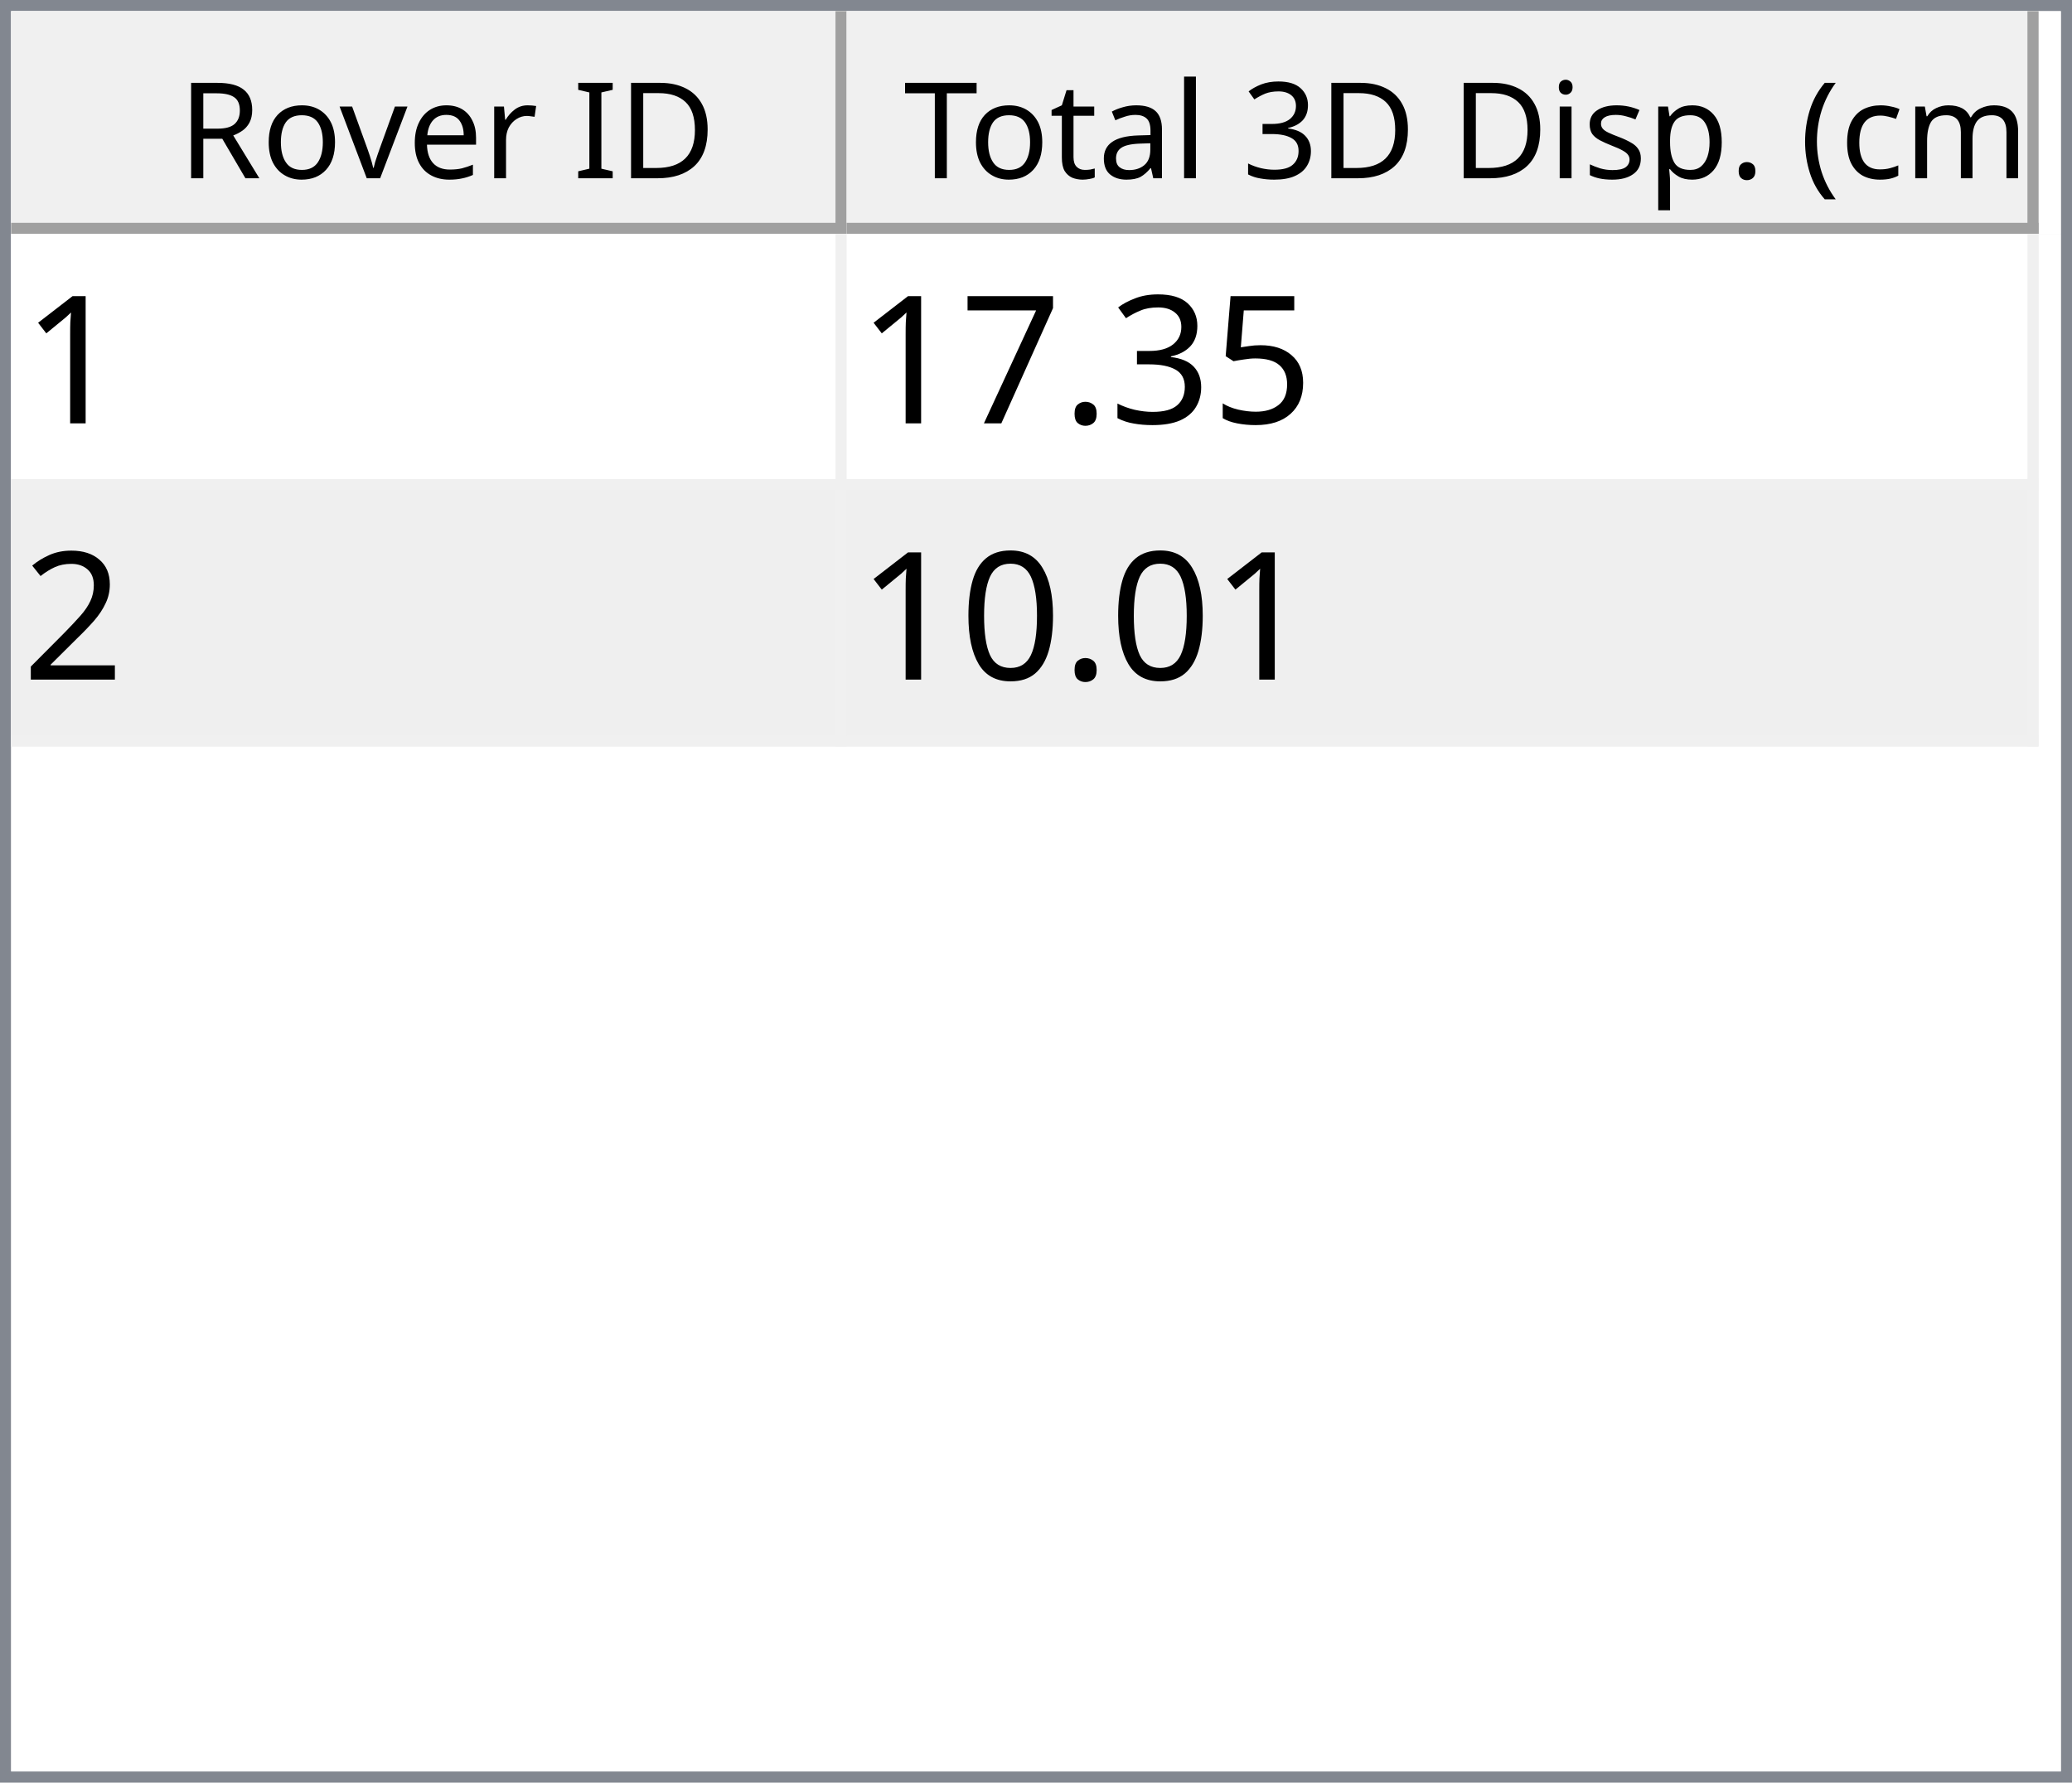
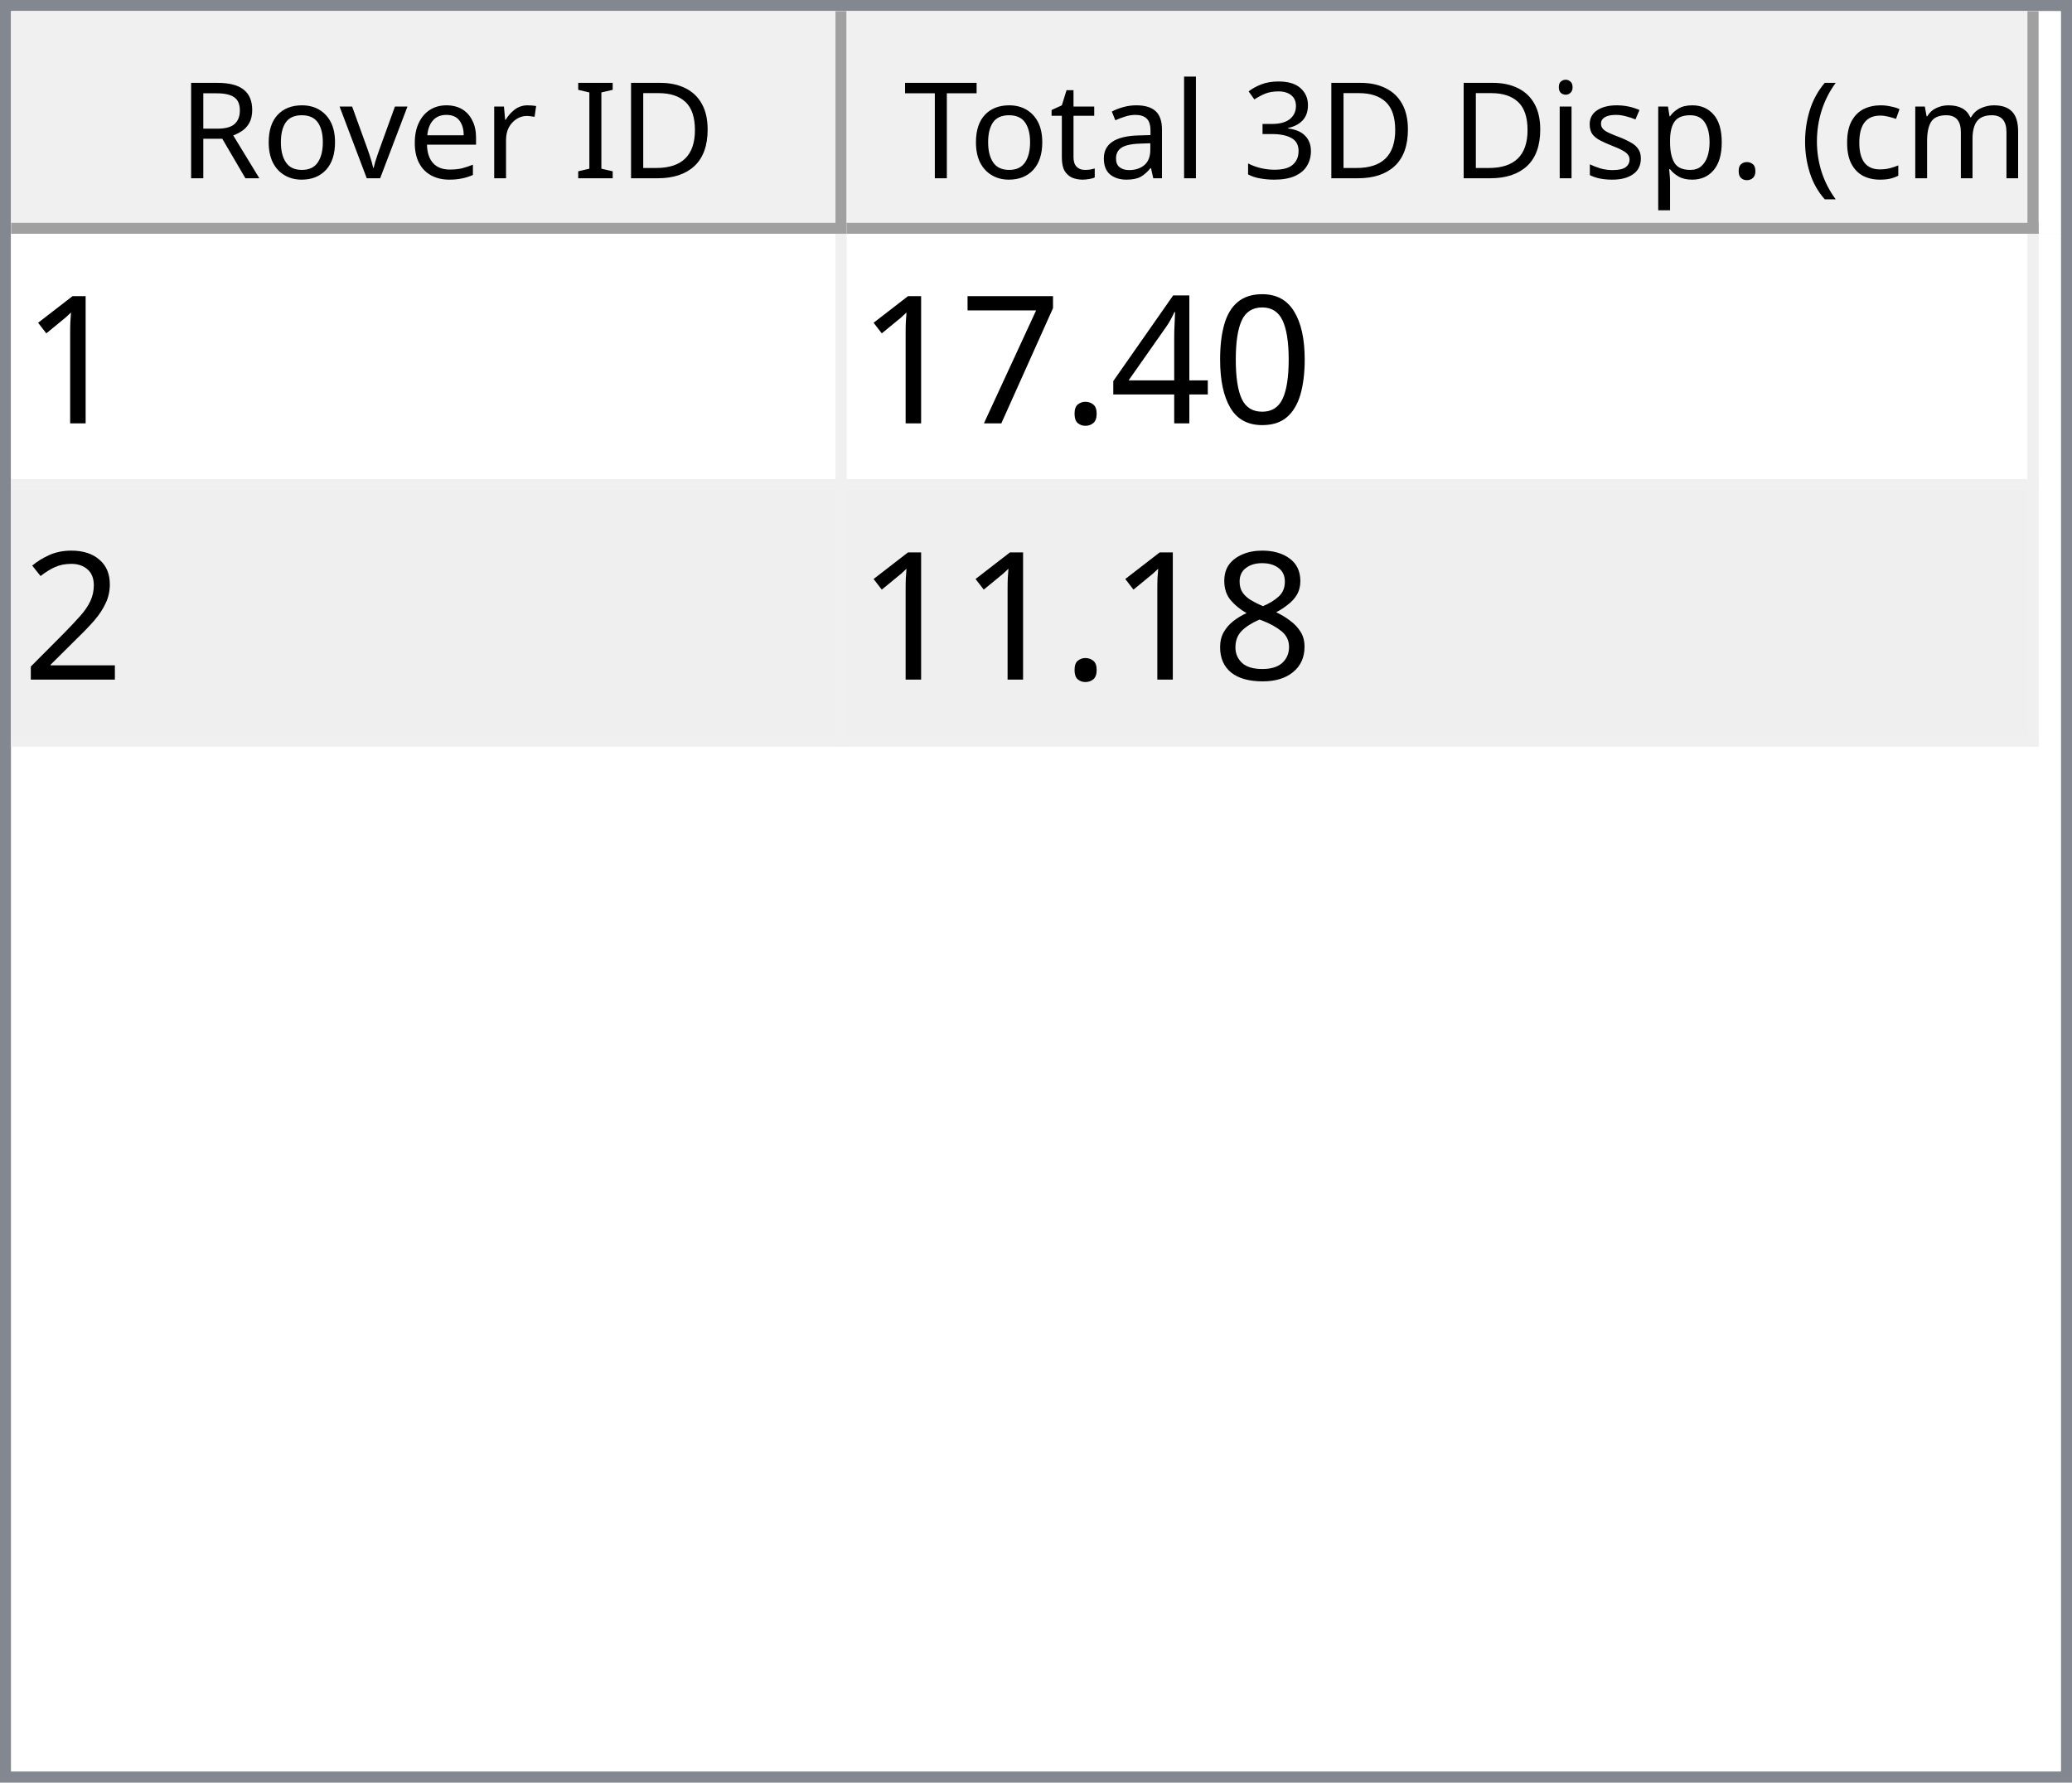
<svg xmlns="http://www.w3.org/2000/svg" style="fill-opacity:1; color-rendering:auto; color-interpolation:auto; text-rendering:auto; stroke:black; stroke-linecap:square; stroke-miterlimit:10; shape-rendering:auto; stroke-opacity:1; fill:black; stroke-dasharray:none; font-weight:normal; stroke-width:1; font-family:'Dialog'; font-style:normal; stroke-linejoin:miter; font-size:12px; stroke-dashoffset:0; image-rendering:auto;" width="186" height="160">
  <defs id="genericDefs" />
  <g>
    <defs id="defs1">
      <clipPath clipPathUnits="userSpaceOnUse" id="clipPath1">
        <path d="M0 0 L186 0 L186 160 L0 160 L0 0 Z" />
      </clipPath>
      <clipPath clipPathUnits="userSpaceOnUse" id="clipPath2">
        <path d="M0 0 L0 160 L186 160 L186 0 Z" />
      </clipPath>
      <clipPath clipPathUnits="userSpaceOnUse" id="clipPath3">
        <path d="M0 0 L0 20 L184 20 L184 0 Z" />
      </clipPath>
      <clipPath clipPathUnits="userSpaceOnUse" id="clipPath4">
        <path d="M0 0 L0 20 L75 20 L75 0 Z" />
      </clipPath>
      <clipPath clipPathUnits="userSpaceOnUse" id="clipPath5">
        <path d="M1 1 L1 19 L74 19 L74 1 Z" />
      </clipPath>
      <clipPath clipPathUnits="userSpaceOnUse" id="clipPath6">
        <path d="M0 0 L0 18 L73 18 L73 0 Z" />
      </clipPath>
      <clipPath clipPathUnits="userSpaceOnUse" id="clipPath7">
        <path d="M-0.5 -0.5 L-0.5 19.5 L74.5 19.5 L74.5 -0.5 Z" />
      </clipPath>
      <clipPath clipPathUnits="userSpaceOnUse" id="clipPath8">
        <path d="M0 0 L0 20 L107 20 L107 0 Z" />
      </clipPath>
      <clipPath clipPathUnits="userSpaceOnUse" id="clipPath9">
        <path d="M1 1 L1 19 L106 19 L106 1 Z" />
      </clipPath>
      <clipPath clipPathUnits="userSpaceOnUse" id="clipPath10">
        <path d="M0 0 L0 18 L105 18 L105 0 Z" />
      </clipPath>
      <clipPath clipPathUnits="userSpaceOnUse" id="clipPath11">
        <path d="M-0.5 -0.5 L-0.5 19.5 L106.5 19.5 L106.5 -0.5 Z" />
      </clipPath>
      <clipPath clipPathUnits="userSpaceOnUse" id="clipPath12">
        <path d="M0 0 L0 138 L184 138 L184 0 Z" />
      </clipPath>
      <clipPath clipPathUnits="userSpaceOnUse" id="clipPath13">
        <path d="M0 0 L0 46 L182 46 L182 0 Z" />
      </clipPath>
      <clipPath clipPathUnits="userSpaceOnUse" id="clipPath14">
        <path d="M-0.5 -0.5 L-0.5 45.5 L181.5 45.5 L181.5 -0.5 Z" />
      </clipPath>
      <clipPath clipPathUnits="userSpaceOnUse" id="clipPath15">
        <path d="M0 0 L0 22 L74 22 L74 0 Z" />
      </clipPath>
      <clipPath clipPathUnits="userSpaceOnUse" id="clipPath16">
        <path d="M0 0 L0 22 L106 22 L106 0 Z" />
      </clipPath>
      <font horiz-adv-x="64.551" id="font1">
        <font-face ascent="107.91" descent="25.098" units-per-em="100" style="font-style:normal; font-family:Segoe UI; font-weight:normal;" />
        <missing-glyph horiz-adv-x="64.551" d="M8.109 0 L8.109 68.266 L56.453 68.266 L56.453 0 L8.109 0 ZM15.328 7.234 L49.219 7.234 L49.219 61.031 L15.328 61.031 L15.328 7.234 Z" />
        <glyph unicode="D" horiz-adv-x="70.117" d="M9.188 0 L9.188 70.016 L28.516 70.016 Q65.531 70.016 65.531 35.891 Q65.531 19.672 55.25 9.836 Q44.969 0 27.734 0 L9.188 0 ZM17.391 62.594 L17.391 7.422 L27.828 7.422 Q41.609 7.422 49.273 14.797 Q56.938 22.172 56.938 35.688 Q56.938 62.594 28.328 62.594 L17.391 62.594 Z" />
        <glyph unicode="I" horiz-adv-x="26.611" d="M17.391 0 L9.188 0 L9.188 70.016 L17.391 70.016 L17.391 0 Z" />
        <glyph unicode=" " horiz-adv-x="27.393" d="" />
        <glyph unicode="r" horiz-adv-x="34.766" d="M34.188 41.891 Q32.078 43.5 28.125 43.5 Q23 43.5 19.555 38.672 Q16.109 33.844 16.109 25.484 L16.109 0 L8.109 0 L8.109 50 L16.109 50 L16.109 39.703 L16.312 39.703 Q18.016 44.969 21.531 47.922 Q25.047 50.875 29.391 50.875 Q32.516 50.875 34.188 50.203 L34.188 41.891 Z" />
        <glyph unicode="e" horiz-adv-x="52.295" d="M48.297 23 L12.984 23 Q13.188 14.656 17.484 10.109 Q21.781 5.562 29.297 5.562 Q37.75 5.562 44.828 11.141 L44.828 3.609 Q38.234 -1.172 27.391 -1.172 Q16.797 -1.172 10.742 5.641 Q4.688 12.453 4.688 24.812 Q4.688 36.469 11.305 43.82 Q17.922 51.172 27.734 51.172 Q37.547 51.172 42.922 44.828 Q48.297 38.484 48.297 27.203 L48.297 23 ZM40.094 29.781 Q40.047 36.719 36.75 40.578 Q33.453 44.438 27.594 44.438 Q21.922 44.438 17.969 40.383 Q14.016 36.328 13.094 29.781 L40.094 29.781 Z" />
        <glyph unicode="v" horiz-adv-x="47.9" d="M47.406 50 L27.484 0 L19.625 0 L0.688 50 L9.469 50 L22.172 13.672 Q23.578 9.672 23.922 6.688 L24.125 6.688 Q24.609 10.453 25.688 13.484 L38.969 50 L47.406 50 Z" />
        <glyph unicode="o" horiz-adv-x="58.594" d="M29 -1.172 Q17.922 -1.172 11.305 5.836 Q4.688 12.844 4.688 24.422 Q4.688 37.016 11.57 44.094 Q18.453 51.172 30.172 51.172 Q41.359 51.172 47.633 44.289 Q53.906 37.406 53.906 25.203 Q53.906 13.234 47.141 6.031 Q40.375 -1.172 29 -1.172 ZM29.594 44.438 Q21.875 44.438 17.383 39.188 Q12.891 33.938 12.891 24.703 Q12.891 15.828 17.43 10.695 Q21.969 5.562 29.594 5.562 Q37.359 5.562 41.531 10.594 Q45.703 15.625 45.703 24.906 Q45.703 34.281 41.531 39.359 Q37.359 44.438 29.594 44.438 Z" />
        <glyph unicode="R" horiz-adv-x="59.814" d="M59.375 0 L49.609 0 L37.891 19.625 Q36.281 22.359 34.766 24.289 Q33.25 26.219 31.664 27.438 Q30.078 28.656 28.25 29.219 Q26.422 29.781 24.125 29.781 L17.391 29.781 L17.391 0 L9.188 0 L9.188 70.016 L30.078 70.016 Q34.672 70.016 38.555 68.867 Q42.438 67.719 45.289 65.375 Q48.141 63.031 49.758 59.547 Q51.375 56.062 51.375 51.375 Q51.375 47.703 50.273 44.656 Q49.172 41.609 47.148 39.211 Q45.125 36.812 42.266 35.133 Q39.406 33.453 35.844 32.516 L35.844 32.328 Q37.594 31.547 38.891 30.547 Q40.188 29.547 41.359 28.18 Q42.531 26.812 43.68 25.078 Q44.828 23.344 46.234 21.047 L59.375 0 ZM17.391 62.594 L17.391 37.203 L28.516 37.203 Q31.594 37.203 34.203 38.133 Q36.812 39.062 38.719 40.797 Q40.625 42.531 41.703 45.047 Q42.781 47.562 42.781 50.688 Q42.781 56.297 39.141 59.445 Q35.5 62.594 28.609 62.594 L17.391 62.594 Z" />
        <glyph unicode=")" horiz-adv-x="30.176" d="M8.297 -15.922 L1.172 -15.922 Q16.406 2.344 16.406 26.812 Q16.406 51.469 1.078 70.016 L8.297 70.016 Q23.531 52.156 23.531 26.703 Q23.531 1.375 8.297 -15.922 Z" />
        <glyph unicode="m" horiz-adv-x="86.133" d="M79.109 0 L71.094 0 L71.094 28.719 Q71.094 37.016 68.531 40.727 Q65.969 44.438 59.906 44.438 Q54.781 44.438 51.195 39.75 Q47.609 35.062 47.609 28.516 L47.609 0 L39.594 0 L39.594 29.688 Q39.594 44.438 28.219 44.438 Q22.953 44.438 19.531 40.016 Q16.109 35.594 16.109 28.516 L16.109 0 L8.109 0 L8.109 50 L16.109 50 L16.109 42.094 L16.312 42.094 Q21.625 51.172 31.844 51.172 Q36.969 51.172 40.773 48.312 Q44.578 45.453 46 40.828 Q51.562 51.172 62.594 51.172 Q79.109 51.172 79.109 30.812 L79.109 0 Z" />
        <glyph unicode="c" horiz-adv-x="46.191" d="M42.188 2.297 Q36.422 -1.172 28.516 -1.172 Q17.828 -1.172 11.258 5.789 Q4.688 12.75 4.688 23.828 Q4.688 36.188 11.766 43.68 Q18.844 51.172 30.672 51.172 Q37.25 51.172 42.281 48.734 L42.281 40.531 Q36.719 44.438 30.375 44.438 Q22.703 44.438 17.797 38.945 Q12.891 33.453 12.891 24.516 Q12.891 15.719 17.508 10.641 Q22.125 5.562 29.891 5.562 Q36.422 5.562 42.188 9.906 L42.188 2.297 Z" />
        <glyph unicode="(" horiz-adv-x="30.176" d="M29.109 -15.922 L21.969 -15.922 Q6.844 1.375 6.844 26.703 Q6.844 52.156 21.969 70.016 L29.203 70.016 Q13.875 51.469 13.875 26.812 Q13.875 2.344 29.109 -15.922 Z" />
        <glyph unicode="." horiz-adv-x="21.68" d="M10.891 -1.078 Q8.641 -1.078 7.055 0.539 Q5.469 2.156 5.469 4.391 Q5.469 6.641 7.055 8.273 Q8.641 9.906 10.891 9.906 Q13.188 9.906 14.797 8.273 Q16.406 6.641 16.406 4.391 Q16.406 2.156 14.797 0.539 Q13.188 -1.078 10.891 -1.078 Z" />
        <glyph unicode="p" horiz-adv-x="58.789" d="M16.312 7.234 L16.109 7.234 L16.109 -23 L8.109 -23 L8.109 50 L16.109 50 L16.109 41.219 L16.312 41.219 Q22.219 51.172 33.594 51.172 Q43.266 51.172 48.688 44.461 Q54.109 37.75 54.109 26.469 Q54.109 13.922 48 6.375 Q41.891 -1.172 31.297 -1.172 Q21.578 -1.172 16.312 7.234 ZM16.109 27.391 L16.109 20.406 Q16.109 14.203 20.141 9.883 Q24.172 5.562 30.375 5.562 Q37.641 5.562 41.773 11.133 Q45.906 16.703 45.906 26.609 Q45.906 34.969 42.047 39.703 Q38.188 44.438 31.594 44.438 Q24.609 44.438 20.359 39.578 Q16.109 34.719 16.109 27.391 Z" />
        <glyph unicode="s" horiz-adv-x="42.432" d="M5.078 1.812 L5.078 10.406 Q11.625 5.562 19.484 5.562 Q30.031 5.562 30.031 12.594 Q30.031 14.594 29.125 15.992 Q28.219 17.391 26.68 18.461 Q25.141 19.531 23.07 20.383 Q21 21.234 18.609 22.172 Q15.281 23.484 12.766 24.828 Q10.25 26.172 8.57 27.859 Q6.891 29.547 6.031 31.695 Q5.172 33.844 5.172 36.719 Q5.172 40.234 6.789 42.945 Q8.406 45.656 11.086 47.484 Q13.766 49.312 17.211 50.242 Q20.656 51.172 24.312 51.172 Q30.812 51.172 35.938 48.922 L35.938 40.828 Q30.422 44.438 23.25 44.438 Q21 44.438 19.195 43.922 Q17.391 43.406 16.094 42.477 Q14.797 41.547 14.086 40.258 Q13.375 38.969 13.375 37.406 Q13.375 35.453 14.086 34.133 Q14.797 32.812 16.164 31.789 Q17.531 30.766 19.484 29.938 Q21.438 29.109 23.922 28.125 Q27.25 26.859 29.883 25.516 Q32.516 24.172 34.375 22.484 Q36.234 20.797 37.234 18.602 Q38.234 16.406 38.234 13.375 Q38.234 9.672 36.602 6.938 Q34.969 4.203 32.234 2.398 Q29.5 0.594 25.93 -0.289 Q22.359 -1.172 18.453 -1.172 Q10.75 -1.172 5.078 1.812 Z" />
        <glyph unicode="i" horiz-adv-x="24.219" d="M12.203 62.703 Q10.062 62.703 8.547 64.164 Q7.031 65.625 7.031 67.875 Q7.031 70.125 8.547 71.609 Q10.062 73.094 12.203 73.094 Q14.406 73.094 15.945 71.609 Q17.484 70.125 17.484 67.875 Q17.484 65.719 15.945 64.211 Q14.406 62.703 12.203 62.703 ZM16.109 0 L8.109 0 L8.109 50 L16.109 50 L16.109 0 Z" />
        <glyph unicode="3" horiz-adv-x="53.906" d="M46.531 19.828 Q46.531 15.094 44.75 11.211 Q42.969 7.328 39.719 4.57 Q36.469 1.812 31.93 0.297 Q27.391 -1.219 21.922 -1.219 Q11.922 -1.219 6 2.594 L6 11.188 Q13.094 5.609 22.219 5.609 Q25.875 5.609 28.828 6.539 Q31.781 7.469 33.906 9.227 Q36.031 10.984 37.18 13.477 Q38.328 15.969 38.328 19.094 Q38.328 32.812 18.797 32.812 L12.984 32.812 L12.984 39.594 L18.5 39.594 Q35.797 39.594 35.797 52.484 Q35.797 64.406 22.609 64.406 Q15.188 64.406 8.688 59.422 L8.688 67.188 Q15.375 71.188 24.609 71.188 Q29 71.188 32.57 69.969 Q36.141 68.75 38.68 66.555 Q41.219 64.359 42.609 61.281 Q44 58.203 44 54.5 Q44 40.672 30.031 36.719 L30.031 36.531 Q33.594 36.141 36.625 34.797 Q39.656 33.453 41.852 31.305 Q44.047 29.156 45.289 26.25 Q46.531 23.344 46.531 19.828 Z" />
        <glyph unicode="l" horiz-adv-x="24.219" d="M16.109 0 L8.109 0 L8.109 74.031 L16.109 74.031 L16.109 0 Z" />
        <glyph unicode="a" horiz-adv-x="50.879" d="M43.891 0 L35.891 0 L35.891 7.812 L35.688 7.812 Q30.469 -1.172 20.312 -1.172 Q12.844 -1.172 8.617 2.781 Q4.391 6.734 4.391 13.281 Q4.391 27.297 20.906 29.594 L35.891 31.688 Q35.891 44.438 25.594 44.438 Q16.547 44.438 9.281 38.281 L9.281 46.484 Q16.656 51.172 26.266 51.172 Q43.891 51.172 43.891 32.516 L43.891 0 ZM35.891 25.297 L23.828 23.641 Q18.266 22.859 15.43 20.875 Q12.594 18.891 12.594 13.875 Q12.594 10.203 15.211 7.883 Q17.828 5.562 22.172 5.562 Q28.125 5.562 32.008 9.742 Q35.891 13.922 35.891 20.312 L35.891 25.297 Z" />
        <glyph unicode="t" horiz-adv-x="33.887" d="M31.297 0.484 Q28.469 -1.078 23.828 -1.078 Q10.688 -1.078 10.688 13.578 L10.688 43.172 L2.094 43.172 L2.094 50 L10.688 50 L10.688 62.203 L18.703 64.797 L18.703 50 L31.297 50 L31.297 43.172 L18.703 43.172 L18.703 14.984 Q18.703 9.969 20.414 7.82 Q22.125 5.672 26.078 5.672 Q29.109 5.672 31.297 7.328 L31.297 0.484 Z" />
        <glyph unicode="T" horiz-adv-x="52.393" d="M50.594 62.594 L30.375 62.594 L30.375 0 L22.172 0 L22.172 62.594 L2 62.594 L2 70.016 L50.594 70.016 L50.594 62.594 Z" />
      </font>
      <font horiz-adv-x="75.0" id="font2">
        <font-face ascent="100.537" descent="21.973" units-per-em="100" style="font-style:normal; font-family:sans-serif; font-weight:normal;" />
        <missing-glyph horiz-adv-x="75.0" d="M12.5 0 L12.5 62.5 L62.5 62.5 L62.5 0 L12.5 0 ZM14.062 1.562 L60.938 1.562 L60.938 60.938 L14.062 60.938 L14.062 1.562 Z" />
        <glyph unicode="1" horiz-adv-x="55.615" d="M37.25 0 L28.469 0 L28.469 56 Q25.297 52.984 20.141 49.953 Q14.984 46.922 10.891 45.406 L10.891 53.906 Q18.266 57.375 23.781 62.305 Q29.297 67.234 31.594 71.875 L37.25 71.875 L37.25 0 Z" />
-         <glyph unicode="5" horiz-adv-x="55.615" d="M4.156 18.75 L13.375 19.531 Q14.406 12.797 18.141 9.398 Q21.875 6 27.156 6 Q33.5 6 37.891 10.789 Q42.281 15.578 42.281 23.484 Q42.281 31 38.062 35.352 Q33.844 39.703 27 39.703 Q22.75 39.703 19.336 37.773 Q15.922 35.844 13.969 32.766 L5.719 33.844 L12.641 70.609 L48.25 70.609 L48.25 62.203 L19.672 62.203 L15.828 42.969 Q22.266 47.469 29.344 47.469 Q38.719 47.469 45.164 40.969 Q51.609 34.469 51.609 24.266 Q51.609 14.547 45.953 7.469 Q39.062 -1.219 27.156 -1.219 Q17.391 -1.219 11.211 4.25 Q5.031 9.719 4.156 18.75 Z" />
-         <glyph unicode="3" horiz-adv-x="55.615" d="M4.203 18.891 L12.984 20.062 Q14.5 12.594 18.141 9.297 Q21.781 6 27 6 Q33.203 6 37.477 10.297 Q41.75 14.594 41.75 20.953 Q41.75 27 37.797 30.93 Q33.844 34.859 27.734 34.859 Q25.25 34.859 21.531 33.891 L22.516 41.609 Q23.391 41.5 23.922 41.5 Q29.547 41.5 34.039 44.43 Q38.531 47.359 38.531 53.469 Q38.531 58.297 35.258 61.477 Q31.984 64.656 26.812 64.656 Q21.688 64.656 18.266 61.43 Q14.844 58.203 13.875 51.766 L5.078 53.328 Q6.688 62.156 12.398 67.016 Q18.109 71.875 26.609 71.875 Q32.469 71.875 37.398 69.359 Q42.328 66.844 44.945 62.5 Q47.562 58.156 47.562 53.266 Q47.562 48.641 45.07 44.828 Q42.578 41.016 37.703 38.766 Q44.047 37.312 47.562 32.695 Q51.078 28.078 51.078 21.141 Q51.078 11.766 44.242 5.25 Q37.406 -1.266 26.953 -1.266 Q17.531 -1.266 11.305 4.352 Q5.078 9.969 4.203 18.891 Z" />
+         <glyph unicode="0" horiz-adv-x="55.615" d="M4.156 35.297 Q4.156 48 6.766 55.742 Q9.375 63.484 14.523 67.68 Q19.672 71.875 27.484 71.875 Q33.25 71.875 37.594 69.555 Q41.938 67.234 44.773 62.867 Q47.609 58.5 49.219 52.227 Q50.828 45.953 50.828 35.297 Q50.828 22.703 48.242 14.969 Q45.656 7.234 40.508 3.008 Q35.359 -1.219 27.484 -1.219 Q17.141 -1.219 11.234 6.203 Q4.156 15.141 4.156 35.297 ZM13.188 35.297 Q13.188 17.672 17.312 11.836 Q21.438 6 27.484 6 Q33.547 6 37.672 11.859 Q41.797 17.719 41.797 35.297 Q41.797 52.984 37.672 58.789 Q33.547 64.594 27.391 64.594 Q21.344 64.594 17.719 59.469 Q13.188 52.938 13.188 35.297 Z" />
+         <glyph unicode="4" horiz-adv-x="55.615" d="M32.328 0 L32.328 17.141 L1.266 17.141 L1.266 25.203 L33.938 71.578 L41.109 71.578 L41.109 25.203 L50.781 25.203 L50.781 17.141 L41.109 17.141 L41.109 0 L32.328 0 ZM32.328 25.203 L32.328 57.469 L9.906 25.203 L32.328 25.203 Z" />
        <glyph unicode="." horiz-adv-x="27.783" d="M9.078 0 L9.078 10.016 L19.094 10.016 L19.094 0 L9.078 0 Z" />
        <glyph unicode="7" horiz-adv-x="55.615" d="M4.734 62.203 L4.734 70.656 L51.078 70.656 L51.078 63.812 Q44.234 56.547 37.523 44.484 Q30.812 32.422 27.156 19.672 Q24.516 10.688 23.781 0 L14.75 0 Q14.891 8.453 18.062 20.414 Q21.234 32.375 27.172 43.484 Q33.109 54.594 39.797 62.203 L4.734 62.203 Z" />
        <glyph unicode="2" horiz-adv-x="55.615" d="M50.344 8.453 L50.344 0 L3.031 0 Q2.938 3.172 4.047 6.109 Q5.859 10.938 9.836 15.625 Q13.812 20.312 21.344 26.469 Q33.016 36.031 37.117 41.625 Q41.219 47.219 41.219 52.203 Q41.219 57.422 37.477 61.008 Q33.734 64.594 27.734 64.594 Q21.391 64.594 17.578 60.789 Q13.766 56.984 13.719 50.25 L4.688 51.172 Q5.609 61.281 11.664 66.578 Q17.719 71.875 27.938 71.875 Q38.234 71.875 44.242 66.164 Q50.25 60.453 50.25 52 Q50.25 47.703 48.492 43.555 Q46.734 39.406 42.656 34.812 Q38.578 30.219 29.109 22.219 Q21.188 15.578 18.945 13.211 Q16.703 10.844 15.234 8.453 L50.344 8.453 Z" />
-         <glyph unicode="0" horiz-adv-x="55.615" d="M4.156 35.297 Q4.156 48 6.766 55.742 Q9.375 63.484 14.523 67.68 Q19.672 71.875 27.484 71.875 Q33.25 71.875 37.594 69.555 Q41.938 67.234 44.773 62.867 Q47.609 58.5 49.219 52.227 Q50.828 45.953 50.828 35.297 Q50.828 22.703 48.242 14.969 Q45.656 7.234 40.508 3.008 Q35.359 -1.219 27.484 -1.219 Q17.141 -1.219 11.234 6.203 Q4.156 15.141 4.156 35.297 ZM13.188 35.297 Q13.188 17.672 17.312 11.836 Q21.438 6 27.484 6 Q33.547 6 37.672 11.859 Q41.797 17.719 41.797 35.297 Q41.797 52.984 37.672 58.789 Q33.547 64.594 27.391 64.594 Q21.344 64.594 17.719 59.469 Q13.188 52.938 13.188 35.297 Z" />
+         <glyph unicode="8" horiz-adv-x="55.615" d="M17.672 38.812 Q12.203 40.828 9.57 44.539 Q6.938 48.25 6.938 53.422 Q6.938 61.234 12.555 66.555 Q18.172 71.875 27.484 71.875 Q36.859 71.875 42.578 66.43 Q48.297 60.984 48.297 53.172 Q48.297 48.188 45.68 44.508 Q43.062 40.828 37.75 38.812 Q44.344 36.672 47.781 31.883 Q51.219 27.094 51.219 20.453 Q51.219 11.281 44.727 5.031 Q38.234 -1.219 27.641 -1.219 Q17.047 -1.219 10.547 5.055 Q4.047 11.328 4.047 20.703 Q4.047 27.688 7.594 32.398 Q11.141 37.109 17.672 38.812 ZM15.922 53.719 Q15.922 48.641 19.195 45.414 Q22.469 42.188 27.688 42.188 Q32.766 42.188 36.016 45.383 Q39.266 48.578 39.266 53.219 Q39.266 58.062 35.914 61.359 Q32.562 64.656 27.594 64.656 Q22.562 64.656 19.242 61.43 Q15.922 58.203 15.922 53.719 ZM13.094 20.656 Q13.094 16.891 14.875 13.375 Q16.656 9.859 20.172 7.93 Q23.688 6 27.734 6 Q34.031 6 38.133 10.055 Q42.234 14.109 42.234 20.359 Q42.234 26.703 38.016 30.859 Q33.797 35.016 27.438 35.016 Q21.234 35.016 17.164 30.914 Q13.094 26.812 13.094 20.656 Z" />
      </font>
    </defs>
    <g style="fill:white; stroke:white;">
      <rect x="0" y="0" width="186" style="clip-path:url(#clipPath1); stroke:none;" height="160" />
    </g>
    <g style="fill:white; text-rendering:optimizeSpeed; color-rendering:optimizeSpeed; image-rendering:optimizeSpeed; shape-rendering:crispEdges; stroke:white; color-interpolation:sRGB;">
      <rect x="0" width="186" height="160" y="0" style="stroke:none;" />
      <path style="stroke:none;" d="M0 160 L186 160 L186 0 L0 0 Z" />
    </g>
    <g style="fill:rgb(240,240,240); font-family:'Segoe UI'; stroke:rgb(240,240,240);">
      <rect x="0" y="0" width="186" style="clip-path:url(#clipPath2); stroke:none;" height="160" />
    </g>
    <g style="fill:rgb(130,135,144); font-family:'Segoe UI'; stroke:rgb(130,135,144);">
      <path d="M0 0 L186 0 L186 160 L0 160 L0 0 ZM1 1 L185 1 L185 159 L1 159 L1 1 Z" style="fill-rule:evenodd; clip-path:url(#clipPath2); stroke:none;" />
    </g>
    <g style="fill:white; font-family:'Segoe UI'; stroke:white;" transform="translate(1,1)">
      <rect x="0" y="0" width="184" style="clip-path:url(#clipPath3); stroke:none;" height="20" />
    </g>
    <g style="fill:rgb(240,240,240); font-family:'Segoe UI'; stroke:rgb(240,240,240);" transform="translate(1,1)">
      <rect x="0" y="0" width="75" style="clip-path:url(#clipPath4); stroke:none;" height="20" />
    </g>
    <g style="font-family:'Segoe UI';" transform="translate(2,2)">
      <text x="14" xml:space="preserve" y="14" style="clip-path:url(#clipPath6); stroke:none;">Rover ID</text>
    </g>
    <g style="fill:rgb(160,160,160); font-family:'Segoe UI'; stroke:rgb(160,160,160); stroke-linejoin:bevel;" transform="translate(1.5,1.5)">
      <line x1="74" x2="74" y1="0" style="fill:none; clip-path:url(#clipPath7);" y2="19" />
    </g>
    <g style="fill:rgb(160,160,160); font-family:'Segoe UI'; stroke:rgb(160,160,160); stroke-linejoin:bevel;" transform="matrix(1,0,0,1,1,1) translate(0.5,0.5)">
      <line x1="0" x2="74" y1="19" style="fill:none; clip-path:url(#clipPath7);" y2="19" />
    </g>
    <g style="fill:rgb(240,240,240); font-family:'Segoe UI'; stroke:rgb(240,240,240);" transform="translate(76,1)">
      <rect x="0" y="0" width="107" style="clip-path:url(#clipPath8); stroke:none;" height="20" />
    </g>
    <g style="font-family:'Segoe UI';" transform="translate(77,2)">
      <text x="1" xml:space="preserve" y="14" style="clip-path:url(#clipPath10); stroke:none;"> Total 3D Disp. (cm)</text>
    </g>
    <g style="fill:rgb(160,160,160); font-family:'Segoe UI'; stroke:rgb(160,160,160); stroke-linejoin:bevel;" transform="translate(76.5,1.5)">
      <line x1="106" x2="106" y1="0" style="fill:none; clip-path:url(#clipPath11);" y2="19" />
    </g>
    <g style="fill:rgb(160,160,160); font-family:'Segoe UI'; stroke:rgb(160,160,160); stroke-linejoin:bevel;" transform="matrix(1,0,0,1,76,1) translate(0.5,0.5)">
      <line x1="0" x2="106" y1="19" style="fill:none; clip-path:url(#clipPath11);" y2="19" />
    </g>
    <g style="fill:white; font-family:'Segoe UI'; stroke:white;" transform="translate(1,21)">
      <rect x="0" y="0" width="184" style="clip-path:url(#clipPath12); stroke:none;" height="138" />
    </g>
    <g style="fill:rgb(240,240,240); font-size:16px; font-family:sans-serif; stroke:rgb(240,240,240);" transform="translate(1,21)">
      <rect x="0" y="0" width="182" style="clip-path:url(#clipPath13); stroke:none;" height="46" />
      <line transform="translate(0.5,0.5)" x1="0" x2="181" y1="22" style="clip-path:url(#clipPath14); fill:none; stroke-linejoin:bevel;" y2="22" />
    </g>
    <g transform="matrix(1,0,0,1,1,21) translate(0.5,0.5)" style="fill:rgb(240,240,240); font-size:16px; font-family:sans-serif; stroke:rgb(240,240,240); stroke-linejoin:bevel;">
      <line x1="0" x2="181" y1="45" style="fill:none; clip-path:url(#clipPath14);" y2="45" />
    </g>
    <g transform="matrix(1,0,0,1,1,21) translate(0.5,0.5)" style="fill:rgb(240,240,240); font-size:16px; font-family:sans-serif; stroke:rgb(240,240,240); stroke-linejoin:bevel;">
      <line x1="74" x2="74" y1="0" style="fill:none; clip-path:url(#clipPath14);" y2="45" />
    </g>
    <g transform="matrix(1,0,0,1,1,21) translate(0.5,0.5)" style="fill:rgb(240,240,240); font-size:16px; font-family:sans-serif; stroke:rgb(240,240,240); stroke-linejoin:bevel;">
      <line x1="181" x2="181" y1="0" style="fill:none; clip-path:url(#clipPath14);" y2="45" />
    </g>
    <g style="fill:white; font-size:16px; font-family:sans-serif; stroke:white;" transform="matrix(1,0,0,1,1,21)">
      <rect x="0" y="0" width="74" style="clip-path:url(#clipPath15); stroke:none;" height="22" />
      <text x="1" y="17" style="fill:black; clip-path:url(#clipPath15); stroke:none;" xml:space="preserve">1</text>
    </g>
    <g style="fill:white; font-size:16px; font-family:sans-serif; stroke:white;" transform="matrix(1,0,0,1,1,21) translate(75,0)">
      <rect x="0" y="0" width="106" style="clip-path:url(#clipPath16); stroke:none;" height="22" />
-       <text x="1" y="17" style="fill:black; clip-path:url(#clipPath16); stroke:none;" xml:space="preserve">17.35</text>
+       <text x="1" y="17" style="fill:black; clip-path:url(#clipPath16); stroke:none;" xml:space="preserve">17.40</text>
    </g>
    <g style="fill:rgb(239,239,239); font-size:16px; font-family:sans-serif; stroke:rgb(239,239,239);" transform="matrix(1,0,0,1,1,21) translate(0,23)">
      <rect x="0" y="0" width="74" style="clip-path:url(#clipPath15); stroke:none;" height="22" />
      <text x="1" y="17" style="fill:black; clip-path:url(#clipPath15); stroke:none;" xml:space="preserve">2</text>
    </g>
    <g style="fill:rgb(239,239,239); font-size:16px; font-family:sans-serif; stroke:rgb(239,239,239);" transform="matrix(1,0,0,1,1,21) translate(75,23)">
      <rect x="0" y="0" width="106" style="clip-path:url(#clipPath16); stroke:none;" height="22" />
-       <text x="1" y="17" style="fill:black; clip-path:url(#clipPath16); stroke:none;" xml:space="preserve">10.01</text>
+       <text x="1" y="17" style="fill:black; clip-path:url(#clipPath16); stroke:none;" xml:space="preserve">11.18</text>
    </g>
  </g>
</svg>
